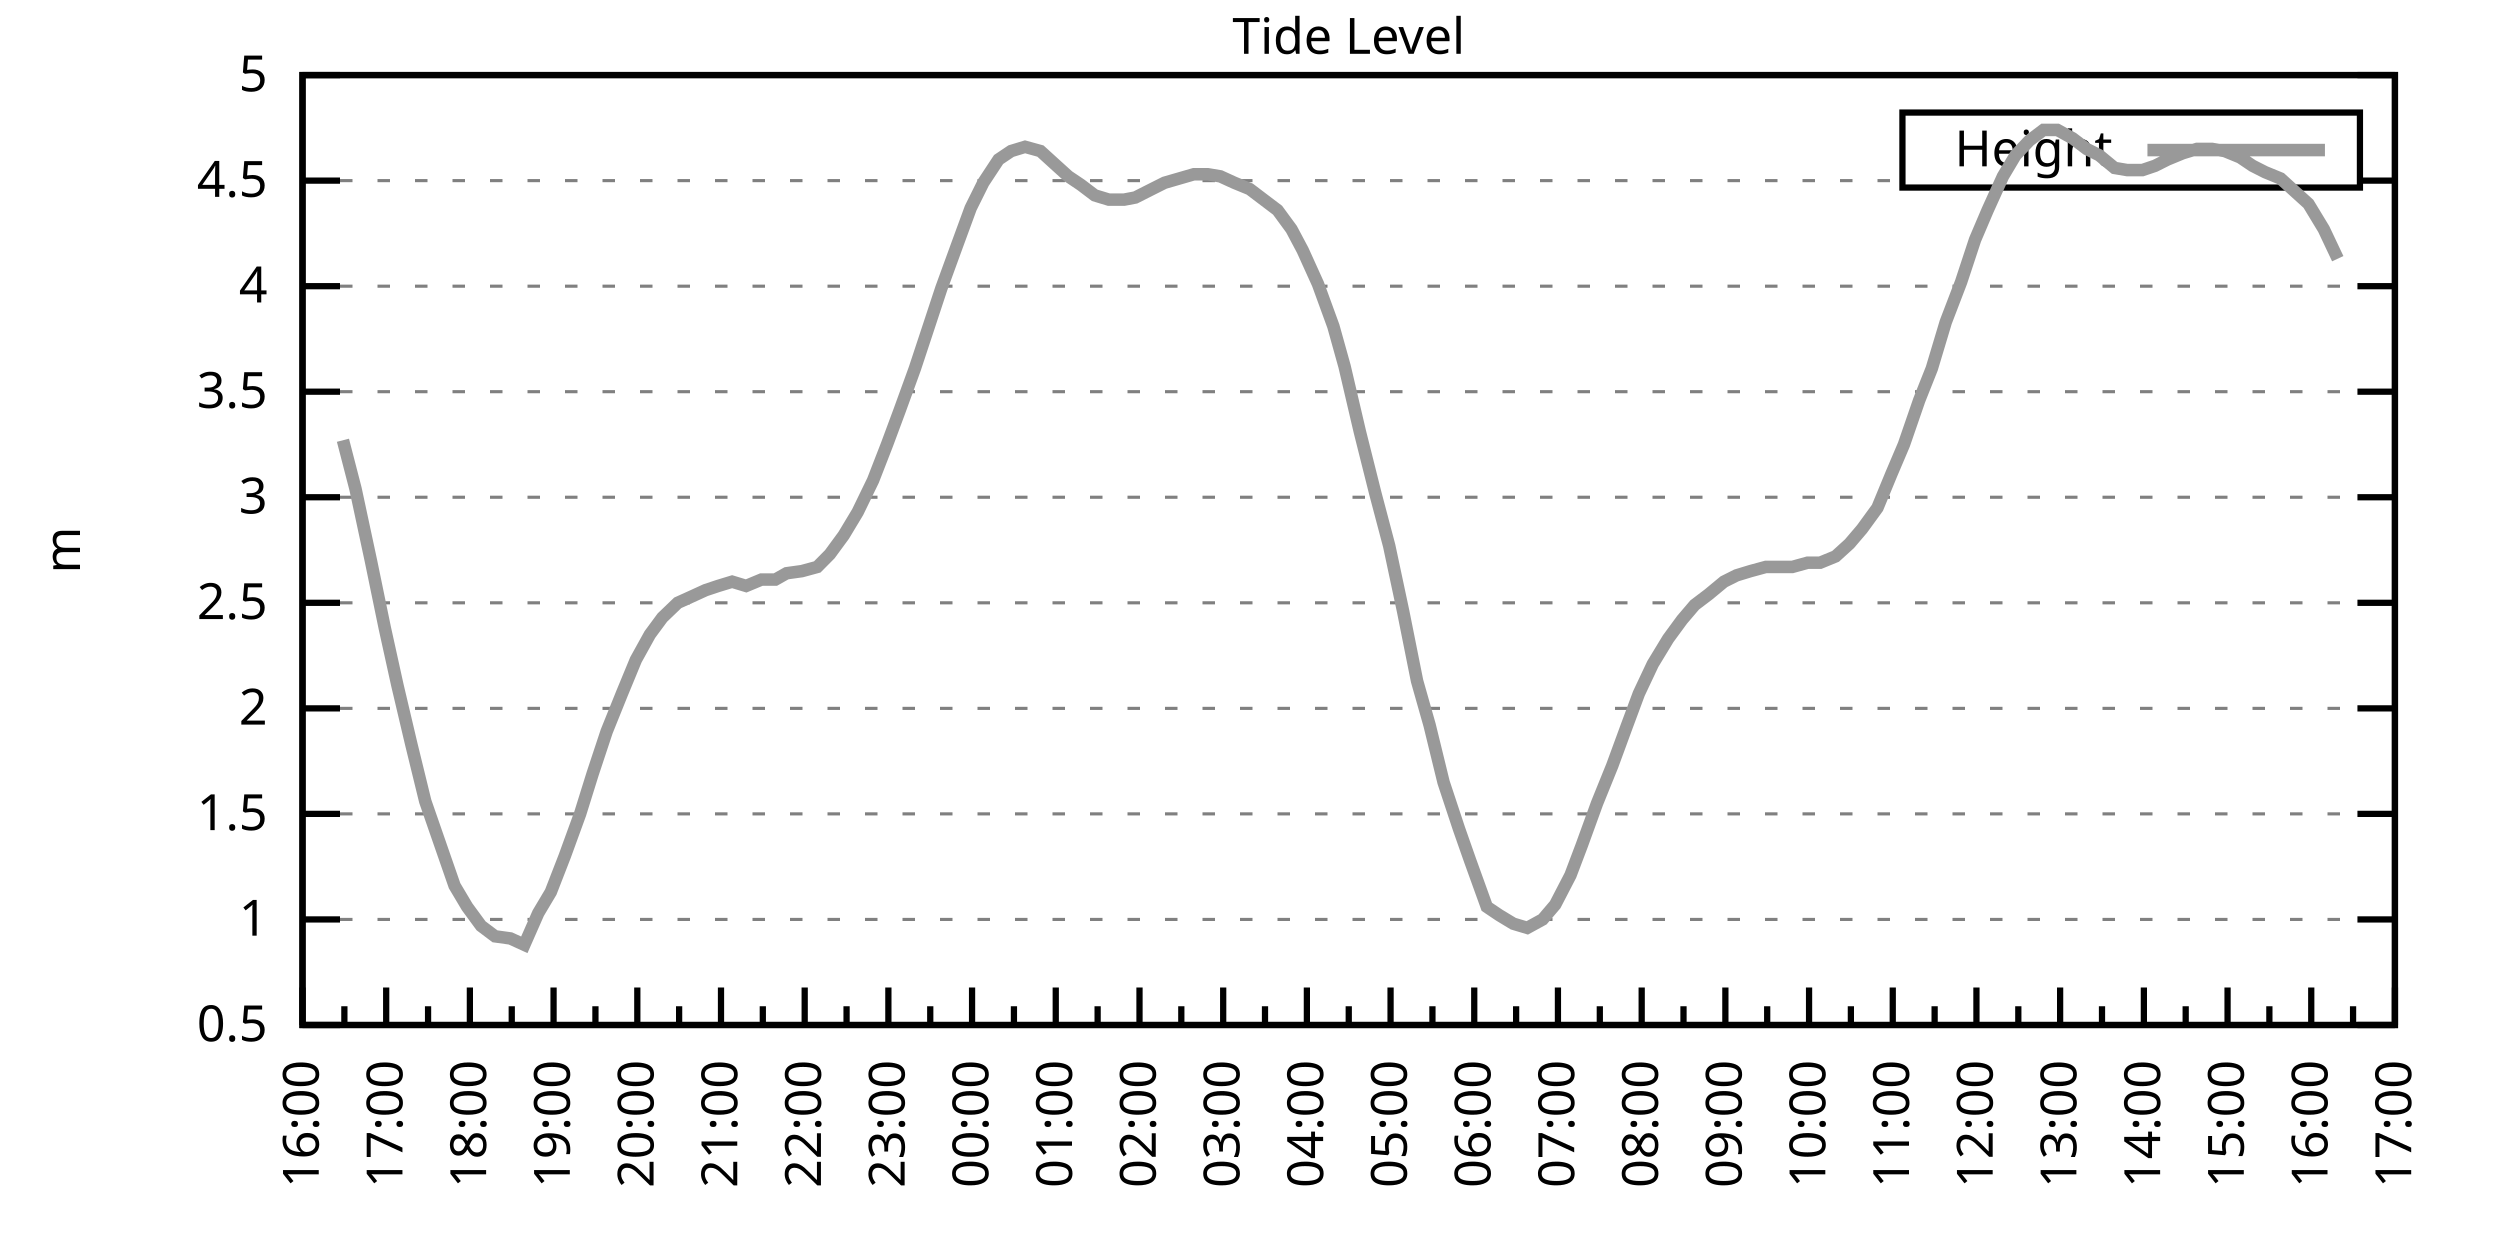
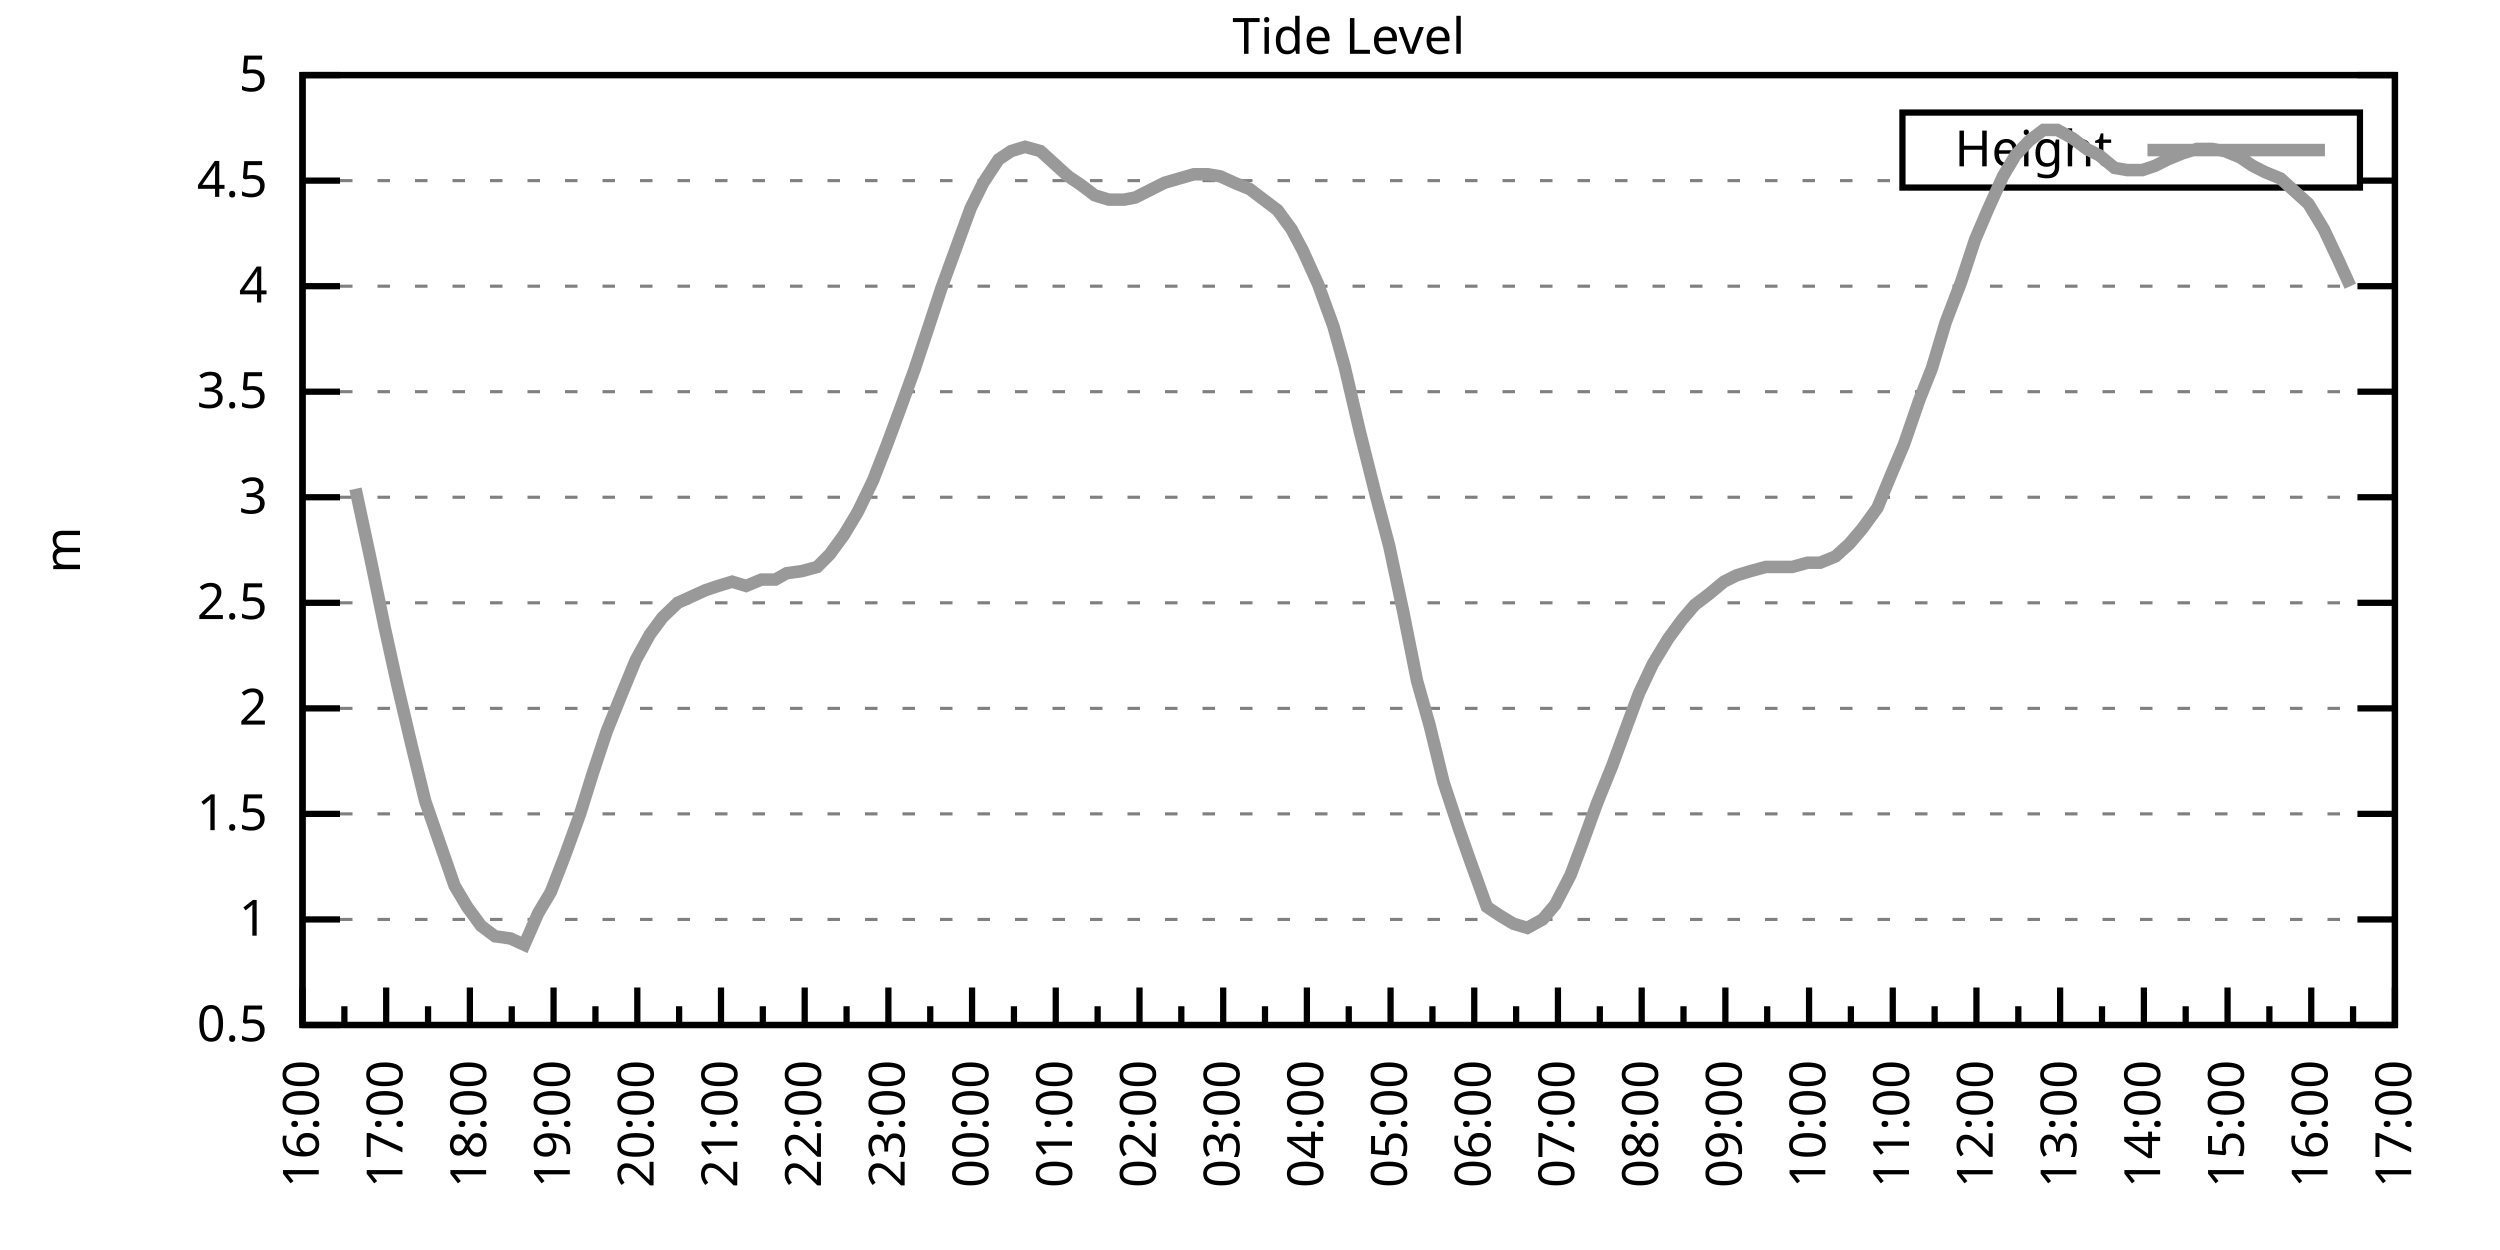
<svg xmlns="http://www.w3.org/2000/svg" xmlns:xlink="http://www.w3.org/1999/xlink" width="400" height="200" viewBox="0 0 400 200">
  <g id="gnuplot_canvas">
    <rect x="0" y="0" width="400" height="200" fill="none" />
    <defs>
      <circle id="gpDot" r="0.5" stroke-width="0.5" stroke="currentColor" />
      <path id="gpPt0" stroke-width="0.333" stroke="currentColor" d="M-1,0 h2 M0,-1 v2" />
      <path id="gpPt1" stroke-width="0.333" stroke="currentColor" d="M-1,-1 L1,1 M1,-1 L-1,1" />
      <path id="gpPt2" stroke-width="0.333" stroke="currentColor" d="M-1,0 L1,0 M0,-1 L0,1 M-1,-1 L1,1 M-1,1 L1,-1" />
      <rect id="gpPt3" stroke-width="0.333" stroke="currentColor" x="-1" y="-1" width="2" height="2" />
      <rect id="gpPt4" stroke-width="0.333" stroke="currentColor" fill="currentColor" x="-1" y="-1" width="2" height="2" />
      <circle id="gpPt5" stroke-width="0.333" stroke="currentColor" cx="0" cy="0" r="1" />
      <use xlink:href="#gpPt5" id="gpPt6" fill="currentColor" stroke="none" />
      <path id="gpPt7" stroke-width="0.333" stroke="currentColor" d="M0,-1.33 L-1.33,0.67 L1.33,0.67 z" />
      <use xlink:href="#gpPt7" id="gpPt8" fill="currentColor" stroke="none" />
      <use xlink:href="#gpPt7" id="gpPt9" stroke="currentColor" transform="rotate(180)" />
      <use xlink:href="#gpPt9" id="gpPt10" fill="currentColor" stroke="none" />
      <use xlink:href="#gpPt3" id="gpPt11" stroke="currentColor" transform="rotate(45)" />
      <use xlink:href="#gpPt11" id="gpPt12" fill="currentColor" stroke="none" />
      <path id="gpPt13" stroke-width="0.333" stroke="currentColor" d="M0,1.330 L1.265,0.411 L0.782,-1.067 L-0.782,-1.076 L-1.265,0.411 z" />
      <use xlink:href="#gpPt13" id="gpPt14" fill="currentColor" stroke="none" />
      <filter id="textbox" filterUnits="objectBoundingBox" x="0" y="0" height="1" width="1">
        <feFlood flood-color="white" flood-opacity="1" result="bgnd" />
        <feComposite in="SourceGraphic" in2="bgnd" operator="atop" />
      </filter>
      <filter id="greybox" filterUnits="objectBoundingBox" x="0" y="0" height="1" width="1">
        <feFlood flood-color="lightgrey" flood-opacity="1" result="grey" />
        <feComposite in="SourceGraphic" in2="grey" operator="atop" />
      </filter>
    </defs>
    <g fill="none" color="white" stroke="currentColor" stroke-width="1.00" stroke-linecap="butt" stroke-linejoin="miter">
</g>
    <g fill="none" color="black" stroke="currentColor" stroke-width="1.00" stroke-linecap="butt" stroke-linejoin="miter">
      <g stroke="none" shape-rendering="crispEdges">
        <polygon fill="rgb(255, 255, 255)" points="48.40,164.00 383.18,164.00 383.18,12.02 48.40,12.02 " />
      </g>
    </g>
    <g fill="none" color="black" stroke="currentColor" stroke-width="1.00" stroke-linecap="butt" stroke-linejoin="miter">
</g>
    <g fill="none" color="black" stroke="black" stroke-width="0.50" stroke-linecap="butt" stroke-linejoin="miter">
</g>
    <g fill="none" color="gray" stroke="currentColor" stroke-width="0.50" stroke-linecap="butt" stroke-linejoin="miter">
      <path stroke="gray" stroke-dasharray="2,4" class="gridline" d="M48.40,164.00 L383.19,164.00  " />
    </g>
    <g fill="none" color="gray" stroke="gray" stroke-width="1.00" stroke-linecap="butt" stroke-linejoin="miter">
</g>
    <g fill="none" color="black" stroke="currentColor" stroke-width="1.00" stroke-linecap="butt" stroke-linejoin="miter">
      <path stroke="black" d="M48.40,164.00 L54.40,164.00 M383.19,164.00 L377.19,164.00  " />
      <g transform="translate(42.80,166.60)" stroke="none" fill="black" font-family="Sans" font-size="8.00" text-anchor="end">
        <text>
          <tspan font-family="Sans"> 0.5</tspan>
        </text>
      </g>
    </g>
    <g fill="none" color="black" stroke="currentColor" stroke-width="1.00" stroke-linecap="butt" stroke-linejoin="miter">
</g>
    <g fill="none" color="black" stroke="black" stroke-width="0.50" stroke-linecap="butt" stroke-linejoin="miter">
</g>
    <g fill="none" color="gray" stroke="currentColor" stroke-width="0.50" stroke-linecap="butt" stroke-linejoin="miter">
      <path stroke="gray" stroke-dasharray="2,4" class="gridline" d="M48.40,147.11 L383.19,147.11  " />
    </g>
    <g fill="none" color="gray" stroke="gray" stroke-width="1.00" stroke-linecap="butt" stroke-linejoin="miter">
</g>
    <g fill="none" color="black" stroke="currentColor" stroke-width="1.00" stroke-linecap="butt" stroke-linejoin="miter">
      <path stroke="black" d="M48.40,147.11 L54.40,147.11 M383.19,147.11 L377.19,147.11  " />
      <g transform="translate(42.80,149.71)" stroke="none" fill="black" font-family="Sans" font-size="8.00" text-anchor="end">
        <text>
          <tspan font-family="Sans"> 1</tspan>
        </text>
      </g>
    </g>
    <g fill="none" color="black" stroke="currentColor" stroke-width="1.00" stroke-linecap="butt" stroke-linejoin="miter">
</g>
    <g fill="none" color="black" stroke="black" stroke-width="0.50" stroke-linecap="butt" stroke-linejoin="miter">
</g>
    <g fill="none" color="gray" stroke="currentColor" stroke-width="0.50" stroke-linecap="butt" stroke-linejoin="miter">
      <path stroke="gray" stroke-dasharray="2,4" class="gridline" d="M48.40,130.22 L383.19,130.22  " />
    </g>
    <g fill="none" color="gray" stroke="gray" stroke-width="1.00" stroke-linecap="butt" stroke-linejoin="miter">
</g>
    <g fill="none" color="black" stroke="currentColor" stroke-width="1.00" stroke-linecap="butt" stroke-linejoin="miter">
      <path stroke="black" d="M48.40,130.22 L54.40,130.22 M383.19,130.22 L377.19,130.22  " />
      <g transform="translate(42.80,132.82)" stroke="none" fill="black" font-family="Sans" font-size="8.00" text-anchor="end">
        <text>
          <tspan font-family="Sans"> 1.5</tspan>
        </text>
      </g>
    </g>
    <g fill="none" color="black" stroke="currentColor" stroke-width="1.00" stroke-linecap="butt" stroke-linejoin="miter">
</g>
    <g fill="none" color="black" stroke="black" stroke-width="0.50" stroke-linecap="butt" stroke-linejoin="miter">
</g>
    <g fill="none" color="gray" stroke="currentColor" stroke-width="0.50" stroke-linecap="butt" stroke-linejoin="miter">
      <path stroke="gray" stroke-dasharray="2,4" class="gridline" d="M48.40,113.34 L383.19,113.34  " />
    </g>
    <g fill="none" color="gray" stroke="gray" stroke-width="1.00" stroke-linecap="butt" stroke-linejoin="miter">
</g>
    <g fill="none" color="black" stroke="currentColor" stroke-width="1.00" stroke-linecap="butt" stroke-linejoin="miter">
      <path stroke="black" d="M48.40,113.34 L54.40,113.34 M383.19,113.34 L377.19,113.34  " />
      <g transform="translate(42.80,115.94)" stroke="none" fill="black" font-family="Sans" font-size="8.00" text-anchor="end">
        <text>
          <tspan font-family="Sans"> 2</tspan>
        </text>
      </g>
    </g>
    <g fill="none" color="black" stroke="currentColor" stroke-width="1.00" stroke-linecap="butt" stroke-linejoin="miter">
</g>
    <g fill="none" color="black" stroke="black" stroke-width="0.50" stroke-linecap="butt" stroke-linejoin="miter">
</g>
    <g fill="none" color="gray" stroke="currentColor" stroke-width="0.50" stroke-linecap="butt" stroke-linejoin="miter">
      <path stroke="gray" stroke-dasharray="2,4" class="gridline" d="M48.40,96.45 L383.19,96.45  " />
    </g>
    <g fill="none" color="gray" stroke="gray" stroke-width="1.00" stroke-linecap="butt" stroke-linejoin="miter">
</g>
    <g fill="none" color="black" stroke="currentColor" stroke-width="1.00" stroke-linecap="butt" stroke-linejoin="miter">
      <path stroke="black" d="M48.40,96.45 L54.40,96.45 M383.19,96.45 L377.19,96.45  " />
      <g transform="translate(42.80,99.05)" stroke="none" fill="black" font-family="Sans" font-size="8.00" text-anchor="end">
        <text>
          <tspan font-family="Sans"> 2.5</tspan>
        </text>
      </g>
    </g>
    <g fill="none" color="black" stroke="currentColor" stroke-width="1.00" stroke-linecap="butt" stroke-linejoin="miter">
</g>
    <g fill="none" color="black" stroke="black" stroke-width="0.50" stroke-linecap="butt" stroke-linejoin="miter">
</g>
    <g fill="none" color="gray" stroke="currentColor" stroke-width="0.50" stroke-linecap="butt" stroke-linejoin="miter">
      <path stroke="gray" stroke-dasharray="2,4" class="gridline" d="M48.40,79.56 L383.19,79.56  " />
    </g>
    <g fill="none" color="gray" stroke="gray" stroke-width="1.00" stroke-linecap="butt" stroke-linejoin="miter">
</g>
    <g fill="none" color="black" stroke="currentColor" stroke-width="1.00" stroke-linecap="butt" stroke-linejoin="miter">
      <path stroke="black" d="M48.40,79.56 L54.40,79.56 M383.19,79.56 L377.19,79.56  " />
      <g transform="translate(42.80,82.16)" stroke="none" fill="black" font-family="Sans" font-size="8.00" text-anchor="end">
        <text>
          <tspan font-family="Sans"> 3</tspan>
        </text>
      </g>
    </g>
    <g fill="none" color="black" stroke="currentColor" stroke-width="1.00" stroke-linecap="butt" stroke-linejoin="miter">
</g>
    <g fill="none" color="black" stroke="black" stroke-width="0.50" stroke-linecap="butt" stroke-linejoin="miter">
</g>
    <g fill="none" color="gray" stroke="currentColor" stroke-width="0.50" stroke-linecap="butt" stroke-linejoin="miter">
      <path stroke="gray" stroke-dasharray="2,4" class="gridline" d="M48.40,62.67 L383.19,62.67  " />
    </g>
    <g fill="none" color="gray" stroke="gray" stroke-width="1.00" stroke-linecap="butt" stroke-linejoin="miter">
</g>
    <g fill="none" color="black" stroke="currentColor" stroke-width="1.00" stroke-linecap="butt" stroke-linejoin="miter">
      <path stroke="black" d="M48.40,62.67 L54.40,62.67 M383.19,62.67 L377.19,62.67  " />
      <g transform="translate(42.80,65.27)" stroke="none" fill="black" font-family="Sans" font-size="8.00" text-anchor="end">
        <text>
          <tspan font-family="Sans"> 3.5</tspan>
        </text>
      </g>
    </g>
    <g fill="none" color="black" stroke="currentColor" stroke-width="1.00" stroke-linecap="butt" stroke-linejoin="miter">
</g>
    <g fill="none" color="black" stroke="black" stroke-width="0.50" stroke-linecap="butt" stroke-linejoin="miter">
</g>
    <g fill="none" color="gray" stroke="currentColor" stroke-width="0.50" stroke-linecap="butt" stroke-linejoin="miter">
      <path stroke="gray" stroke-dasharray="2,4" class="gridline" d="M48.40,45.79 L383.19,45.79  " />
    </g>
    <g fill="none" color="gray" stroke="gray" stroke-width="1.00" stroke-linecap="butt" stroke-linejoin="miter">
</g>
    <g fill="none" color="black" stroke="currentColor" stroke-width="1.00" stroke-linecap="butt" stroke-linejoin="miter">
      <path stroke="black" d="M48.40,45.79 L54.40,45.79 M383.19,45.79 L377.19,45.79  " />
      <g transform="translate(42.80,48.39)" stroke="none" fill="black" font-family="Sans" font-size="8.00" text-anchor="end">
        <text>
          <tspan font-family="Sans"> 4</tspan>
        </text>
      </g>
    </g>
    <g fill="none" color="black" stroke="currentColor" stroke-width="1.00" stroke-linecap="butt" stroke-linejoin="miter">
</g>
    <g fill="none" color="black" stroke="black" stroke-width="0.50" stroke-linecap="butt" stroke-linejoin="miter">
</g>
    <g fill="none" color="gray" stroke="currentColor" stroke-width="0.50" stroke-linecap="butt" stroke-linejoin="miter">
      <path stroke="gray" stroke-dasharray="2,4" class="gridline" d="M48.40,28.90 L304.39,28.90 M377.59,28.90 L383.19,28.90  " />
    </g>
    <g fill="none" color="gray" stroke="gray" stroke-width="1.00" stroke-linecap="butt" stroke-linejoin="miter">
</g>
    <g fill="none" color="black" stroke="currentColor" stroke-width="1.00" stroke-linecap="butt" stroke-linejoin="miter">
      <path stroke="black" d="M48.40,28.90 L54.40,28.90 M383.19,28.90 L377.19,28.90  " />
      <g transform="translate(42.80,31.50)" stroke="none" fill="black" font-family="Sans" font-size="8.00" text-anchor="end">
        <text>
          <tspan font-family="Sans"> 4.5</tspan>
        </text>
      </g>
    </g>
    <g fill="none" color="black" stroke="currentColor" stroke-width="1.00" stroke-linecap="butt" stroke-linejoin="miter">
</g>
    <g fill="none" color="black" stroke="black" stroke-width="0.50" stroke-linecap="butt" stroke-linejoin="miter">
</g>
    <g fill="none" color="gray" stroke="currentColor" stroke-width="0.50" stroke-linecap="butt" stroke-linejoin="miter">
      <path stroke="gray" stroke-dasharray="2,4" class="gridline" d="M48.40,12.01 L383.19,12.01  " />
    </g>
    <g fill="none" color="gray" stroke="gray" stroke-width="1.00" stroke-linecap="butt" stroke-linejoin="miter">
</g>
    <g fill="none" color="black" stroke="currentColor" stroke-width="1.00" stroke-linecap="butt" stroke-linejoin="miter">
      <path stroke="black" d="M48.40,12.01 L54.40,12.01 M383.19,12.01 L377.19,12.01  " />
      <g transform="translate(42.80,14.61)" stroke="none" fill="black" font-family="Sans" font-size="8.00" text-anchor="end">
        <text>
          <tspan font-family="Sans"> 5</tspan>
        </text>
      </g>
    </g>
    <g fill="none" color="black" stroke="currentColor" stroke-width="1.00" stroke-linecap="butt" stroke-linejoin="miter">
      <path stroke="black" d="M48.40,164.00 L48.40,158.00  " />
      <g transform="translate(51.00,169.60) rotate(270)" stroke="none" fill="black" font-family="Sans" font-size="8.00" text-anchor="end">
        <text>
          <tspan font-family="Sans">16:00</tspan>
        </text>
      </g>
    </g>
    <g fill="none" color="black" stroke="currentColor" stroke-width="1.00" stroke-linecap="butt" stroke-linejoin="miter">
      <path stroke="black" d="M55.10,164.00 L55.10,161.00 M61.79,164.00 L61.79,158.00  " />
      <g transform="translate(64.39,169.60) rotate(270)" stroke="none" fill="black" font-family="Sans" font-size="8.00" text-anchor="end">
        <text>
          <tspan font-family="Sans">17:00</tspan>
        </text>
      </g>
    </g>
    <g fill="none" color="black" stroke="currentColor" stroke-width="1.00" stroke-linecap="butt" stroke-linejoin="miter">
      <path stroke="black" d="M68.49,164.00 L68.49,161.00 M75.18,164.00 L75.18,158.00  " />
      <g transform="translate(77.78,169.60) rotate(270)" stroke="none" fill="black" font-family="Sans" font-size="8.00" text-anchor="end">
        <text>
          <tspan font-family="Sans">18:00</tspan>
        </text>
      </g>
    </g>
    <g fill="none" color="black" stroke="currentColor" stroke-width="1.00" stroke-linecap="butt" stroke-linejoin="miter">
      <path stroke="black" d="M81.88,164.00 L81.88,161.00 M88.57,164.00 L88.57,158.00  " />
      <g transform="translate(91.17,169.60) rotate(270)" stroke="none" fill="black" font-family="Sans" font-size="8.00" text-anchor="end">
        <text>
          <tspan font-family="Sans">19:00</tspan>
        </text>
      </g>
    </g>
    <g fill="none" color="black" stroke="currentColor" stroke-width="1.00" stroke-linecap="butt" stroke-linejoin="miter">
      <path stroke="black" d="M95.27,164.00 L95.27,161.00 M101.97,164.00 L101.97,158.00  " />
      <g transform="translate(104.57,169.60) rotate(270)" stroke="none" fill="black" font-family="Sans" font-size="8.00" text-anchor="end">
        <text>
          <tspan font-family="Sans">20:00</tspan>
        </text>
      </g>
    </g>
    <g fill="none" color="black" stroke="currentColor" stroke-width="1.00" stroke-linecap="butt" stroke-linejoin="miter">
      <path stroke="black" d="M108.66,164.00 L108.66,161.00 M115.36,164.00 L115.36,158.00  " />
      <g transform="translate(117.96,169.60) rotate(270)" stroke="none" fill="black" font-family="Sans" font-size="8.00" text-anchor="end">
        <text>
          <tspan font-family="Sans">21:00</tspan>
        </text>
      </g>
    </g>
    <g fill="none" color="black" stroke="currentColor" stroke-width="1.00" stroke-linecap="butt" stroke-linejoin="miter">
      <path stroke="black" d="M122.05,164.00 L122.05,161.00 M128.75,164.00 L128.75,158.00  " />
      <g transform="translate(131.35,169.60) rotate(270)" stroke="none" fill="black" font-family="Sans" font-size="8.00" text-anchor="end">
        <text>
          <tspan font-family="Sans">22:00</tspan>
        </text>
      </g>
    </g>
    <g fill="none" color="black" stroke="currentColor" stroke-width="1.00" stroke-linecap="butt" stroke-linejoin="miter">
      <path stroke="black" d="M135.45,164.00 L135.45,161.00 M142.14,164.00 L142.14,158.00  " />
      <g transform="translate(144.74,169.60) rotate(270)" stroke="none" fill="black" font-family="Sans" font-size="8.00" text-anchor="end">
        <text>
          <tspan font-family="Sans">23:00</tspan>
        </text>
      </g>
    </g>
    <g fill="none" color="black" stroke="currentColor" stroke-width="1.00" stroke-linecap="butt" stroke-linejoin="miter">
      <path stroke="black" d="M148.84,164.00 L148.84,161.00 M155.53,164.00 L155.53,158.00  " />
      <g transform="translate(158.13,169.60) rotate(270)" stroke="none" fill="black" font-family="Sans" font-size="8.00" text-anchor="end">
        <text>
          <tspan font-family="Sans">00:00</tspan>
        </text>
      </g>
    </g>
    <g fill="none" color="black" stroke="currentColor" stroke-width="1.00" stroke-linecap="butt" stroke-linejoin="miter">
      <path stroke="black" d="M162.23,164.00 L162.23,161.00 M168.92,164.00 L168.92,158.00  " />
      <g transform="translate(171.52,169.60) rotate(270)" stroke="none" fill="black" font-family="Sans" font-size="8.00" text-anchor="end">
        <text>
          <tspan font-family="Sans">01:00</tspan>
        </text>
      </g>
    </g>
    <g fill="none" color="black" stroke="currentColor" stroke-width="1.00" stroke-linecap="butt" stroke-linejoin="miter">
      <path stroke="black" d="M175.62,164.00 L175.62,161.00 M182.32,164.00 L182.32,158.00  " />
      <g transform="translate(184.92,169.60) rotate(270)" stroke="none" fill="black" font-family="Sans" font-size="8.00" text-anchor="end">
        <text>
          <tspan font-family="Sans">02:00</tspan>
        </text>
      </g>
    </g>
    <g fill="none" color="black" stroke="currentColor" stroke-width="1.00" stroke-linecap="butt" stroke-linejoin="miter">
      <path stroke="black" d="M189.01,164.00 L189.01,161.00 M195.71,164.00 L195.71,158.00  " />
      <g transform="translate(198.31,169.60) rotate(270)" stroke="none" fill="black" font-family="Sans" font-size="8.00" text-anchor="end">
        <text>
          <tspan font-family="Sans">03:00</tspan>
        </text>
      </g>
    </g>
    <g fill="none" color="black" stroke="currentColor" stroke-width="1.00" stroke-linecap="butt" stroke-linejoin="miter">
      <path stroke="black" d="M202.40,164.00 L202.40,161.00 M209.10,164.00 L209.10,158.00  " />
      <g transform="translate(211.70,169.60) rotate(270)" stroke="none" fill="black" font-family="Sans" font-size="8.00" text-anchor="end">
        <text>
          <tspan font-family="Sans">04:00</tspan>
        </text>
      </g>
    </g>
    <g fill="none" color="black" stroke="currentColor" stroke-width="1.00" stroke-linecap="butt" stroke-linejoin="miter">
      <path stroke="black" d="M215.80,164.00 L215.80,161.00 M222.49,164.00 L222.49,158.00  " />
      <g transform="translate(225.09,169.60) rotate(270)" stroke="none" fill="black" font-family="Sans" font-size="8.00" text-anchor="end">
        <text>
          <tspan font-family="Sans">05:00</tspan>
        </text>
      </g>
    </g>
    <g fill="none" color="black" stroke="currentColor" stroke-width="1.00" stroke-linecap="butt" stroke-linejoin="miter">
      <path stroke="black" d="M229.19,164.00 L229.19,161.00 M235.88,164.00 L235.88,158.00  " />
      <g transform="translate(238.48,169.60) rotate(270)" stroke="none" fill="black" font-family="Sans" font-size="8.00" text-anchor="end">
        <text>
          <tspan font-family="Sans">06:00</tspan>
        </text>
      </g>
    </g>
    <g fill="none" color="black" stroke="currentColor" stroke-width="1.00" stroke-linecap="butt" stroke-linejoin="miter">
      <path stroke="black" d="M242.58,164.00 L242.58,161.00 M249.27,164.00 L249.27,158.00  " />
      <g transform="translate(251.87,169.60) rotate(270)" stroke="none" fill="black" font-family="Sans" font-size="8.00" text-anchor="end">
        <text>
          <tspan font-family="Sans">07:00</tspan>
        </text>
      </g>
    </g>
    <g fill="none" color="black" stroke="currentColor" stroke-width="1.00" stroke-linecap="butt" stroke-linejoin="miter">
      <path stroke="black" d="M255.97,164.00 L255.97,161.00 M262.67,164.00 L262.67,158.00  " />
      <g transform="translate(265.27,169.60) rotate(270)" stroke="none" fill="black" font-family="Sans" font-size="8.00" text-anchor="end">
        <text>
          <tspan font-family="Sans">08:00</tspan>
        </text>
      </g>
    </g>
    <g fill="none" color="black" stroke="currentColor" stroke-width="1.00" stroke-linecap="butt" stroke-linejoin="miter">
      <path stroke="black" d="M269.36,164.00 L269.36,161.00 M276.06,164.00 L276.06,158.00  " />
      <g transform="translate(278.66,169.60) rotate(270)" stroke="none" fill="black" font-family="Sans" font-size="8.00" text-anchor="end">
        <text>
          <tspan font-family="Sans">09:00</tspan>
        </text>
      </g>
    </g>
    <g fill="none" color="black" stroke="currentColor" stroke-width="1.00" stroke-linecap="butt" stroke-linejoin="miter">
      <path stroke="black" d="M282.75,164.00 L282.75,161.00 M289.45,164.00 L289.45,158.00  " />
      <g transform="translate(292.05,169.60) rotate(270)" stroke="none" fill="black" font-family="Sans" font-size="8.00" text-anchor="end">
        <text>
          <tspan font-family="Sans">10:00</tspan>
        </text>
      </g>
    </g>
    <g fill="none" color="black" stroke="currentColor" stroke-width="1.00" stroke-linecap="butt" stroke-linejoin="miter">
      <path stroke="black" d="M296.14,164.00 L296.14,161.00 M302.84,164.00 L302.84,158.00  " />
      <g transform="translate(305.44,169.60) rotate(270)" stroke="none" fill="black" font-family="Sans" font-size="8.00" text-anchor="end">
        <text>
          <tspan font-family="Sans">11:00</tspan>
        </text>
      </g>
    </g>
    <g fill="none" color="black" stroke="currentColor" stroke-width="1.00" stroke-linecap="butt" stroke-linejoin="miter">
      <path stroke="black" d="M309.54,164.00 L309.54,161.00 M316.23,164.00 L316.23,158.00  " />
      <g transform="translate(318.83,169.60) rotate(270)" stroke="none" fill="black" font-family="Sans" font-size="8.00" text-anchor="end">
        <text>
          <tspan font-family="Sans">12:00</tspan>
        </text>
      </g>
    </g>
    <g fill="none" color="black" stroke="currentColor" stroke-width="1.00" stroke-linecap="butt" stroke-linejoin="miter">
      <path stroke="black" d="M322.93,164.00 L322.93,161.00 M329.62,164.00 L329.62,158.00  " />
      <g transform="translate(332.22,169.60) rotate(270)" stroke="none" fill="black" font-family="Sans" font-size="8.00" text-anchor="end">
        <text>
          <tspan font-family="Sans">13:00</tspan>
        </text>
      </g>
    </g>
    <g fill="none" color="black" stroke="currentColor" stroke-width="1.00" stroke-linecap="butt" stroke-linejoin="miter">
      <path stroke="black" d="M336.32,164.00 L336.32,161.00 M343.02,164.00 L343.02,158.00  " />
      <g transform="translate(345.62,169.60) rotate(270)" stroke="none" fill="black" font-family="Sans" font-size="8.00" text-anchor="end">
        <text>
          <tspan font-family="Sans">14:00</tspan>
        </text>
      </g>
    </g>
    <g fill="none" color="black" stroke="currentColor" stroke-width="1.00" stroke-linecap="butt" stroke-linejoin="miter">
      <path stroke="black" d="M349.71,164.00 L349.71,161.00 M356.41,164.00 L356.41,158.00  " />
      <g transform="translate(359.01,169.60) rotate(270)" stroke="none" fill="black" font-family="Sans" font-size="8.00" text-anchor="end">
        <text>
          <tspan font-family="Sans">15:00</tspan>
        </text>
      </g>
    </g>
    <g fill="none" color="black" stroke="currentColor" stroke-width="1.00" stroke-linecap="butt" stroke-linejoin="miter">
      <path stroke="black" d="M363.10,164.00 L363.10,161.00 M369.80,164.00 L369.80,158.00  " />
      <g transform="translate(372.40,169.60) rotate(270)" stroke="none" fill="black" font-family="Sans" font-size="8.00" text-anchor="end">
        <text>
          <tspan font-family="Sans">16:00</tspan>
        </text>
      </g>
    </g>
    <g fill="none" color="black" stroke="currentColor" stroke-width="1.00" stroke-linecap="butt" stroke-linejoin="miter">
      <path stroke="black" d="M376.49,164.00 L376.49,161.00 M383.19,164.00 L383.19,158.00  " />
      <g transform="translate(385.79,169.60) rotate(270)" stroke="none" fill="black" font-family="Sans" font-size="8.00" text-anchor="end">
        <text>
          <tspan font-family="Sans">17:00</tspan>
        </text>
      </g>
    </g>
    <g fill="none" color="black" stroke="currentColor" stroke-width="1.00" stroke-linecap="butt" stroke-linejoin="miter">
</g>
    <g fill="none" color="black" stroke="currentColor" stroke-width="1.00" stroke-linecap="butt" stroke-linejoin="miter">
      <path stroke="black" d="M48.40,12.01 L48.40,164.00 L383.19,164.00 L383.19,12.01 L48.40,12.01 Z  " />
    </g>
    <g fill="none" color="black" stroke="currentColor" stroke-width="1.00" stroke-linecap="butt" stroke-linejoin="miter">
      <g transform="translate(12.80,88.01) rotate(270)" stroke="none" fill="black" font-family="Sans" font-size="8.00" text-anchor="middle">
        <text>
          <tspan font-family="Sans">m</tspan>
        </text>
      </g>
    </g>
    <g fill="none" color="black" stroke="currentColor" stroke-width="1.00" stroke-linecap="butt" stroke-linejoin="miter">
</g>
    <g fill="none" color="black" stroke="currentColor" stroke-width="1.00" stroke-linecap="butt" stroke-linejoin="miter">
      <path stroke="black" d="M304.39,30.01 L304.39,18.01 L377.59,18.01 L377.59,30.01 L304.39,30.01 Z  " />
    </g>
    <g id="Tide_level_plot_1">
      <g fill="none" color="white" stroke="black" stroke-width="2.00" stroke-linecap="butt" stroke-linejoin="miter">
</g>
      <g fill="none" color="black" stroke="currentColor" stroke-width="2.00" stroke-linecap="butt" stroke-linejoin="miter">
        <g transform="translate(337.99,26.61)" stroke="none" fill="black" font-family="Sans" font-size="8.00" text-anchor="end">
          <text>
            <tspan font-family="Sans">Height</tspan>
          </text>
        </g>
      </g>
      <g fill="none" color="black" stroke="currentColor" stroke-width="2.00" stroke-linecap="butt" stroke-linejoin="miter">
-         <path stroke="rgb(153, 153, 153)" d="M343.59,24.01 L371.99,24.01 M54.87,70.44 L56.88,78.21 L59.34,89.69 L61.57,100.50 L63.58,109.62 L65.81,119.08   L68.04,128.20 L70.50,135.29 L72.73,141.71 L74.74,145.09 L76.97,148.13 L79.20,149.81 L81.66,150.15 L83.89,151.17   L86.12,146.10 L88.13,142.72 L90.36,136.98 L92.82,130.22 L94.82,123.81 L97.06,117.05 L99.51,110.97 L101.74,105.57   L103.98,101.52 L105.98,98.81 L108.44,96.45 L110.67,95.44 L112.90,94.42 L114.91,93.75 L117.14,93.07 L119.38,93.75   L121.83,92.73 L124.06,92.73 L125.85,91.72 L128.30,91.38 L130.76,90.71 L132.77,88.68 L135.00,85.64 L137.23,81.93   L139.69,76.86 L141.92,71.12 L143.93,65.71 L146.38,58.96 L148.39,52.88 L150.62,46.12 L153.08,39.37 L155.31,33.29   L157.32,29.24 L159.77,25.52 L161.78,24.17 L164.01,23.49 L166.47,24.17 L168.70,26.20 L170.93,28.22 L172.94,29.57   L175.17,31.26 L177.41,31.94 L179.86,31.94 L181.65,31.60 L184.32,30.25 L186.33,29.24 L191.02,27.88 L193.25,27.88   L195.26,28.22 L197.49,29.24 L199.95,30.25 L201.73,31.60 L204.41,33.63 L206.64,36.67 L208.43,40.04 L210.88,45.45   L213.34,52.20 L215.13,58.62 L217.58,69.09 L220.04,78.89 L222.27,87.33 L224.50,97.80 L226.73,108.95 L228.74,116.04   L230.97,125.16 L233.43,132.59 L235.21,137.66 L237.89,145.09 L239.90,146.44 L242.13,147.79 L244.36,148.46 L246.82,147.11   L248.83,144.75 L251.28,140.02 L253.07,135.29 L255.52,128.54 L257.98,122.46 L260.21,116.38 L262.22,110.97 L264.45,106.24   L266.91,102.19 L269.14,99.15 L271.15,96.79 L273.38,95.10 L275.83,93.07 L277.84,92.06 L280.07,91.38 L282.53,90.71   L284.54,90.71 L286.77,90.71 L289.23,90.03 L291.23,90.03 L293.69,89.02 L295.92,86.99 L297.93,84.63 L300.39,81.25   L302.62,75.85 L304.63,71.12 L307.08,64.02 L309.09,58.96 L311.32,51.53 L313.78,45.11 L316.01,38.35 L318.02,33.63   L320.47,28.22 L322.48,24.84 L324.71,22.48 L326.95,20.79 L329.18,20.79 L331.63,22.14 L333.86,23.83 L335.87,24.84   L338.33,26.87 L340.34,27.21 L342.79,27.21 L344.80,26.53 L346.81,25.52 L349.26,24.51 L351.50,23.83 L353.95,23.83   L355.96,24.17 L358.42,25.18 L360.42,26.53 L362.43,27.55 L364.89,28.56 L367.12,30.59 L369.35,32.61 L371.81,36.67   L374.04,41.39  " />
+         <path stroke="rgb(153, 153, 153)" d="M343.59,24.01 L371.99,24.01 M56.88,78.21 L59.34,89.69 L61.57,100.50 L63.58,109.62 L65.81,119.08 L68.04,128.20   L70.50,135.29 L72.73,141.71 L74.74,145.09 L76.97,148.13 L79.20,149.81 L81.66,150.15 L83.89,151.17 L86.12,146.10   L88.13,142.72 L90.36,136.98 L92.82,130.22 L94.82,123.81 L97.06,117.05 L99.51,110.97 L101.74,105.57 L103.98,101.52   L105.98,98.81 L108.44,96.45 L110.67,95.44 L112.90,94.42 L114.91,93.75 L117.14,93.07 L119.38,93.75 L121.83,92.73   L124.06,92.73 L125.85,91.72 L128.30,91.38 L130.76,90.71 L132.77,88.68 L135.00,85.64 L137.23,81.93 L139.69,76.86   L141.92,71.12 L143.93,65.71 L146.38,58.96 L148.39,52.88 L150.62,46.12 L153.08,39.37 L155.31,33.29 L157.32,29.24   L159.77,25.52 L161.78,24.17 L164.01,23.49 L166.47,24.17 L168.70,26.20 L170.93,28.22 L172.94,29.57 L175.17,31.26   L177.41,31.94 L179.86,31.94 L181.65,31.60 L184.32,30.25 L186.33,29.24 L191.02,27.88 L193.25,27.88 L195.26,28.22   L197.49,29.24 L199.95,30.25 L201.73,31.60 L204.41,33.63 L206.64,36.67 L208.43,40.04 L210.88,45.45 L213.34,52.20   L215.13,58.62 L217.58,69.09 L220.04,78.89 L222.27,87.33 L224.50,97.80 L226.73,108.95 L228.74,116.04 L230.97,125.16   L233.43,132.59 L235.21,137.66 L237.89,145.09 L239.90,146.44 L242.13,147.79 L244.36,148.46 L246.82,147.11 L248.83,144.75   L251.28,140.02 L253.07,135.29 L255.52,128.54 L257.98,122.46 L260.21,116.38 L262.22,110.97 L264.45,106.24 L266.91,102.19   L269.14,99.15 L271.15,96.79 L273.38,95.10 L275.83,93.07 L277.84,92.06 L280.07,91.38 L282.53,90.71 L284.54,90.71   L286.77,90.71 L289.23,90.03 L291.23,90.03 L293.69,89.02 L295.92,86.99 L297.93,84.63 L300.39,81.25 L302.62,75.85   L304.63,71.12 L307.08,64.02 L309.09,58.96 L311.32,51.53 L313.78,45.11 L316.01,38.35 L318.02,33.63 L320.47,28.22   L322.48,24.84 L324.71,22.48 L326.95,20.79 L329.18,20.79 L331.63,22.14 L333.86,23.83 L335.87,24.84 L338.33,26.87   L340.34,27.21 L342.79,27.21 L344.80,26.53 L346.81,25.52 L349.26,24.51 L351.50,23.83 L353.95,23.83 L355.96,24.17   L358.42,25.18 L360.42,26.53 L362.43,27.55 L364.89,28.56 L367.12,30.59 L369.35,32.61 L371.81,36.67 L374.04,41.39   L376.05,45.79  " />
      </g>
    </g>
    <g fill="none" color="black" stroke="currentColor" stroke-width="2.00" stroke-linecap="butt" stroke-linejoin="miter">
</g>
    <g fill="none" color="black" stroke="black" stroke-width="1.00" stroke-linecap="butt" stroke-linejoin="miter">
</g>
    <g fill="none" color="black" stroke="currentColor" stroke-width="1.00" stroke-linecap="butt" stroke-linejoin="miter">
      <path stroke="black" d="M48.40,12.01 L48.40,164.00 L383.19,164.00 L383.19,12.01 L48.40,12.01 Z  " />
    </g>
    <g fill="none" color="black" stroke="currentColor" stroke-width="1.00" stroke-linecap="butt" stroke-linejoin="miter">
      <g transform="translate(215.79,8.61)" stroke="none" fill="black" font-family="Sans" font-size="8.00" text-anchor="middle">
        <text>
          <tspan font-family="Sans">Tide Level</tspan>
        </text>
      </g>
    </g>
    <g fill="none" color="black" stroke="currentColor" stroke-width="1.00" stroke-linecap="butt" stroke-linejoin="miter">
</g>
  </g>
</svg>
